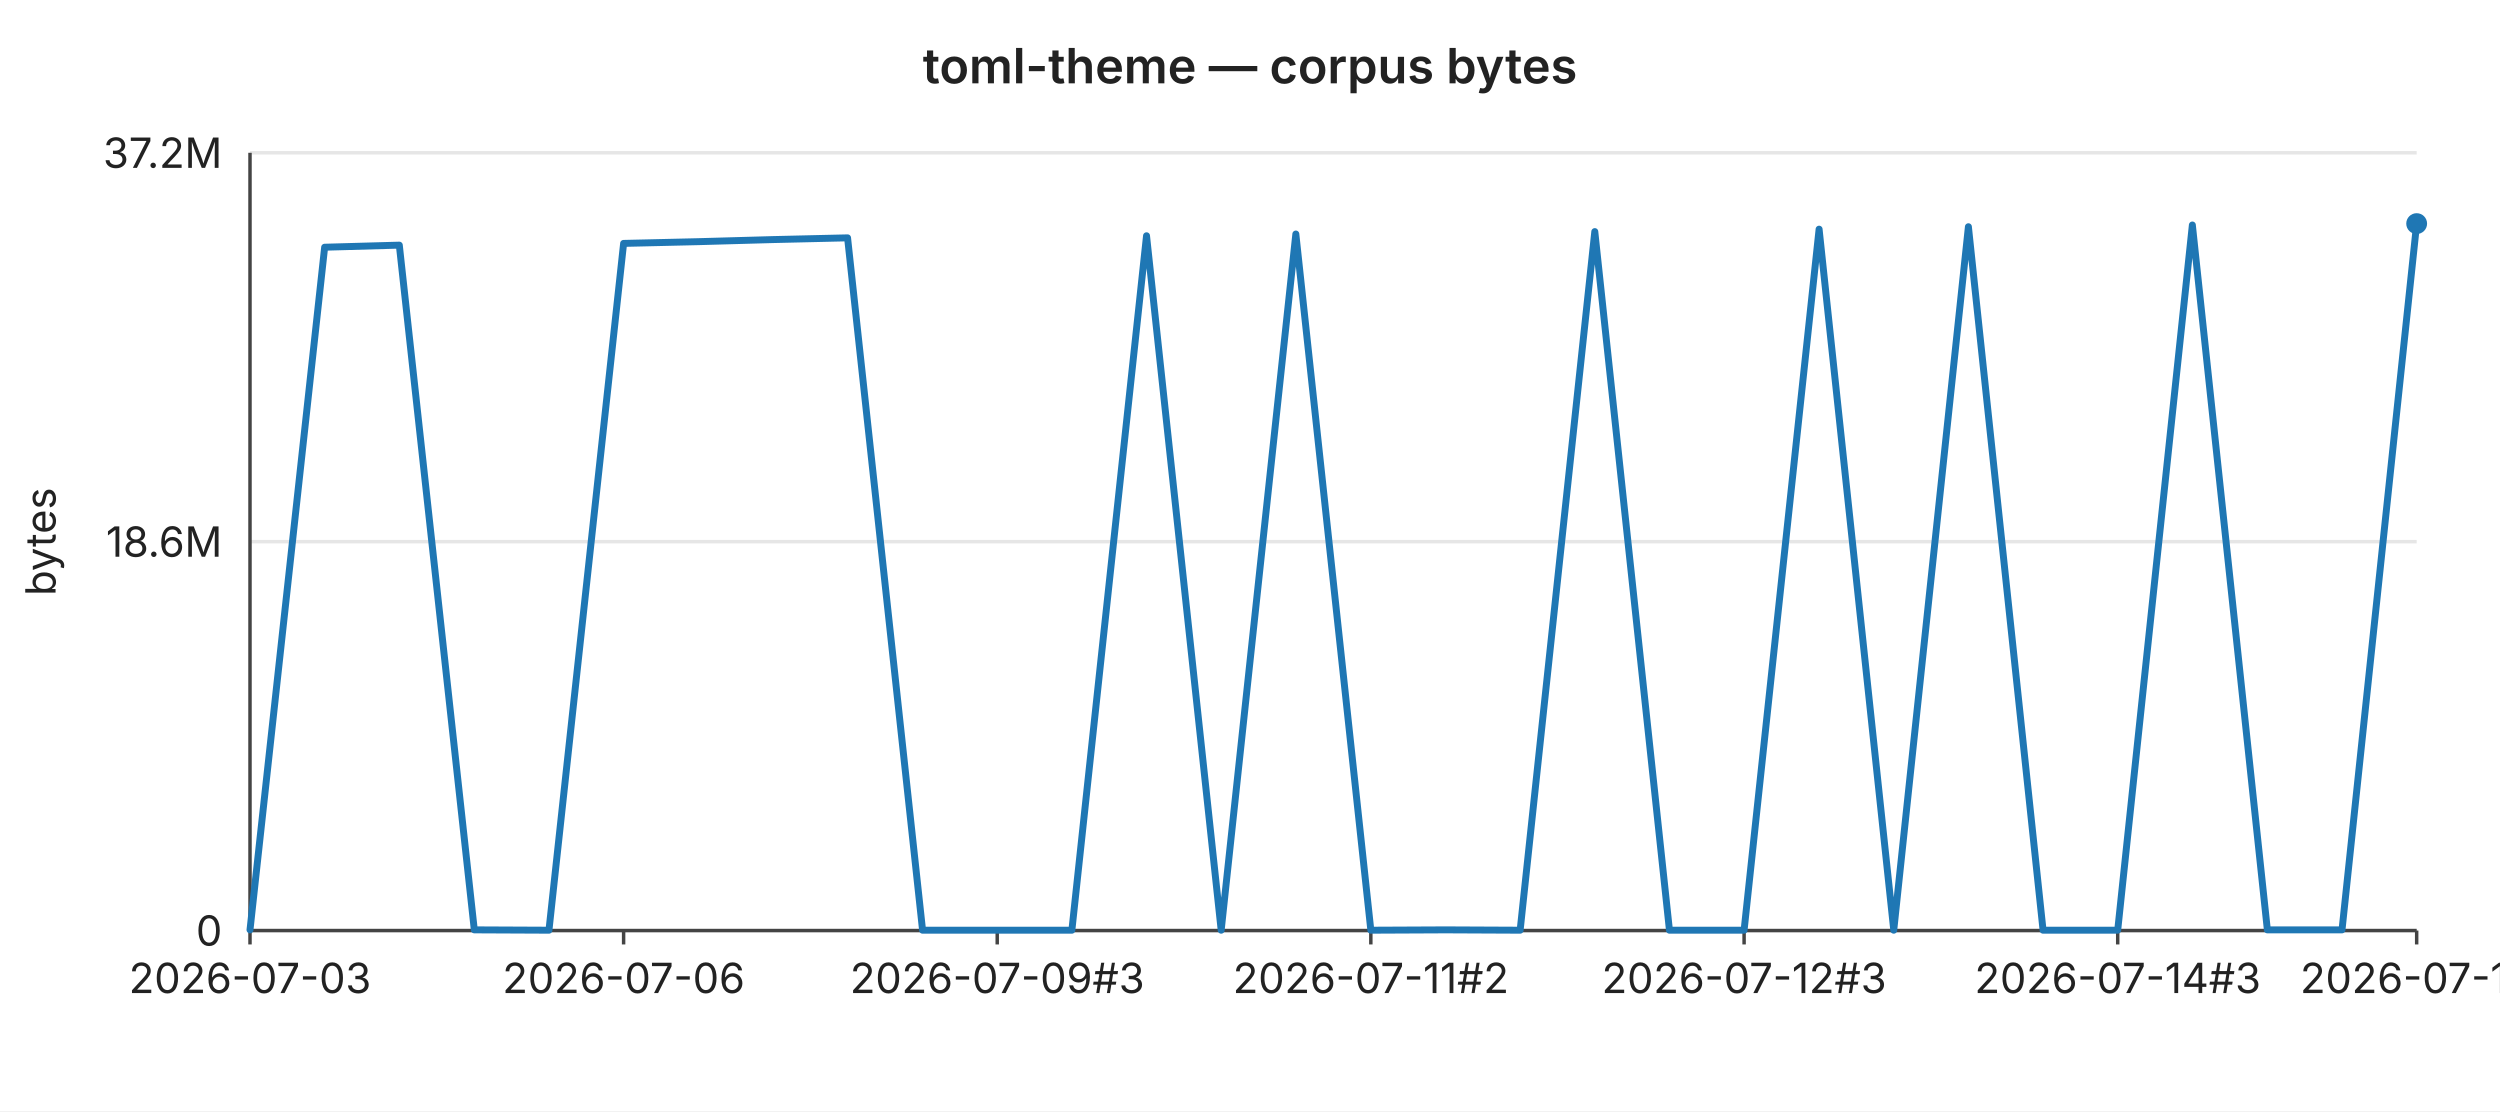
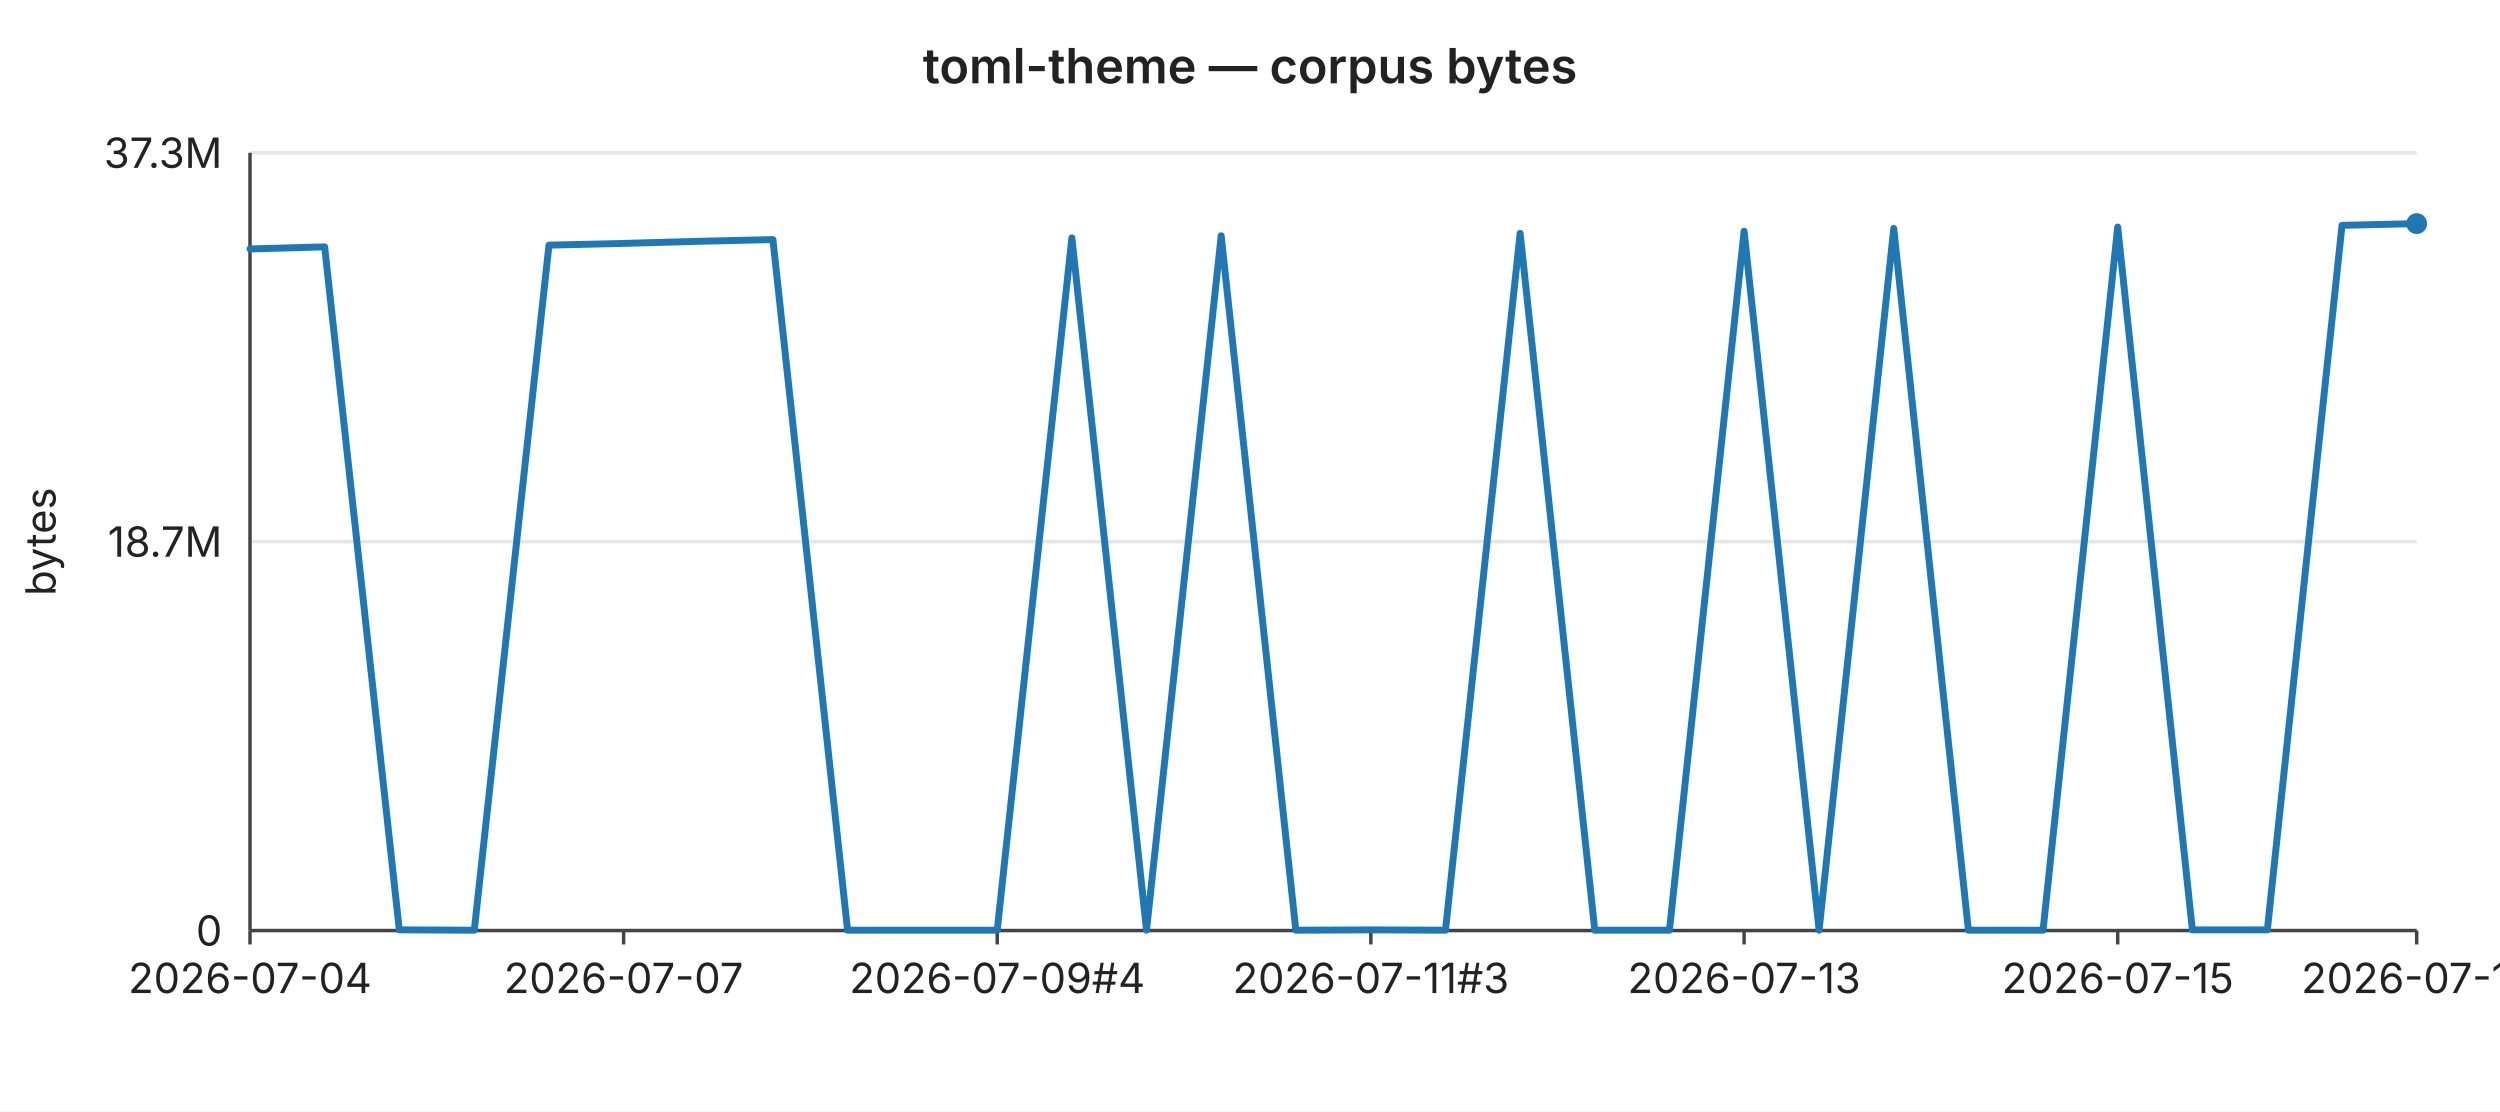
<svg xmlns="http://www.w3.org/2000/svg" width="720" height="320" viewBox="0 0 720 320" font-family="-apple-system,BlinkMacSystemFont,Segoe UI,sans-serif" font-size="12">
  <rect width="720" height="320" fill="#ffffff" />
  <text x="360" y="24" text-anchor="middle" font-size="14" font-weight="600" fill="#222">toml-theme — corpus bytes</text>
  <line x1="72" y1="44.0" x2="696" y2="44.0" stroke="#e6e6e6" stroke-width="1" />
-   <text x="64" y="44.0" text-anchor="end" dominant-baseline="middle" fill="#222">37.2M</text>
+   <text x="64" y="44.0" text-anchor="end" dominant-baseline="middle" fill="#222">37.3M</text>
  <line x1="72" y1="156.0" x2="696" y2="156.0" stroke="#e6e6e6" stroke-width="1" />
-   <text x="64" y="156.0" text-anchor="end" dominant-baseline="middle" fill="#222">18.6M</text>
+   <text x="64" y="156.0" text-anchor="end" dominant-baseline="middle" fill="#222">18.7M</text>
  <line x1="72" y1="268.0" x2="696" y2="268.0" stroke="#e6e6e6" stroke-width="1" />
  <text x="64" y="268.0" text-anchor="end" dominant-baseline="middle" fill="#222">0</text>
  <text x="16" y="156" text-anchor="middle" fill="#222" transform="rotate(-90 16 156)">bytes</text>
  <line x1="72" y1="44" x2="72" y2="268" stroke="#444" stroke-width="1" />
  <line x1="72" y1="268" x2="696" y2="268" stroke="#444" stroke-width="1" />
  <line x1="72.0" y1="268" x2="72.0" y2="272" stroke="#444" stroke-width="1" />
-   <text x="72.0" y="286" text-anchor="middle" fill="#222">2026-07-03</text>
+   <text x="72.0" y="286" text-anchor="middle" fill="#222">2026-07-04</text>
  <line x1="179.6" y1="268" x2="179.6" y2="272" stroke="#444" stroke-width="1" />
-   <text x="179.6" y="286" text-anchor="middle" fill="#222">2026-07-06</text>
+   <text x="179.6" y="286" text-anchor="middle" fill="#222">2026-07-07</text>
  <line x1="287.2" y1="268" x2="287.2" y2="272" stroke="#444" stroke-width="1" />
-   <text x="287.2" y="286" text-anchor="middle" fill="#222">2026-07-09#3</text>
+   <text x="287.2" y="286" text-anchor="middle" fill="#222">2026-07-09#4</text>
  <line x1="394.8" y1="268" x2="394.8" y2="272" stroke="#444" stroke-width="1" />
-   <text x="394.8" y="286" text-anchor="middle" fill="#222">2026-07-11#2</text>
+   <text x="394.8" y="286" text-anchor="middle" fill="#222">2026-07-11#3</text>
  <line x1="502.3" y1="268" x2="502.3" y2="272" stroke="#444" stroke-width="1" />
-   <text x="502.3" y="286" text-anchor="middle" fill="#222">2026-07-12#3</text>
+   <text x="502.3" y="286" text-anchor="middle" fill="#222">2026-07-13</text>
  <line x1="609.9" y1="268" x2="609.9" y2="272" stroke="#444" stroke-width="1" />
-   <text x="609.9" y="286" text-anchor="middle" fill="#222">2026-07-14#3</text>
+   <text x="609.9" y="286" text-anchor="middle" fill="#222">2026-07-15</text>
  <line x1="696.0" y1="268" x2="696.0" y2="272" stroke="#444" stroke-width="1" />
-   <text x="696.0" y="286" text-anchor="middle" fill="#222">2026-07-16</text>
-   <polyline fill="none" stroke="#1f77b4" stroke-width="2" stroke-linejoin="round" stroke-linecap="round" points="72.0,267.8 93.5,71.2 115.0,70.6 136.6,267.8 158.1,267.9 179.6,70.1 201.1,69.6 222.6,69.0 244.1,68.5 265.7,267.9 287.2,267.9 308.7,267.9 330.2,67.9 351.7,267.9 373.2,67.4 394.8,267.9 416.3,267.8 437.8,267.9 459.3,66.7 480.8,267.9 502.3,267.9 523.9,66.0 545.4,267.9 566.9,65.3 588.4,267.9 609.9,267.9 631.4,64.8 653.0,267.8 674.5,267.8 696.0,64.4" />
+   <text x="696.0" y="286" text-anchor="middle" fill="#222">2026-07-17</text>
+   <polyline fill="none" stroke="#1f77b4" stroke-width="2" stroke-linejoin="round" stroke-linecap="round" points="72.0,71.7 93.5,71.1 115.0,267.8 136.6,267.9 158.1,70.6 179.6,70.1 201.1,69.5 222.6,69.0 244.1,267.9 265.7,267.9 287.2,267.9 308.7,68.5 330.2,267.9 351.7,67.9 373.2,267.9 394.8,267.8 416.3,267.9 437.8,67.2 459.3,267.9 480.8,267.9 502.3,66.6 523.9,267.9 545.4,65.8 566.9,267.9 588.4,267.9 609.9,65.4 631.4,267.8 653.0,267.8 674.5,64.9 696.0,64.4" />
  <circle cx="696.0" cy="64.4" r="3" fill="#1f77b4" />
</svg>
